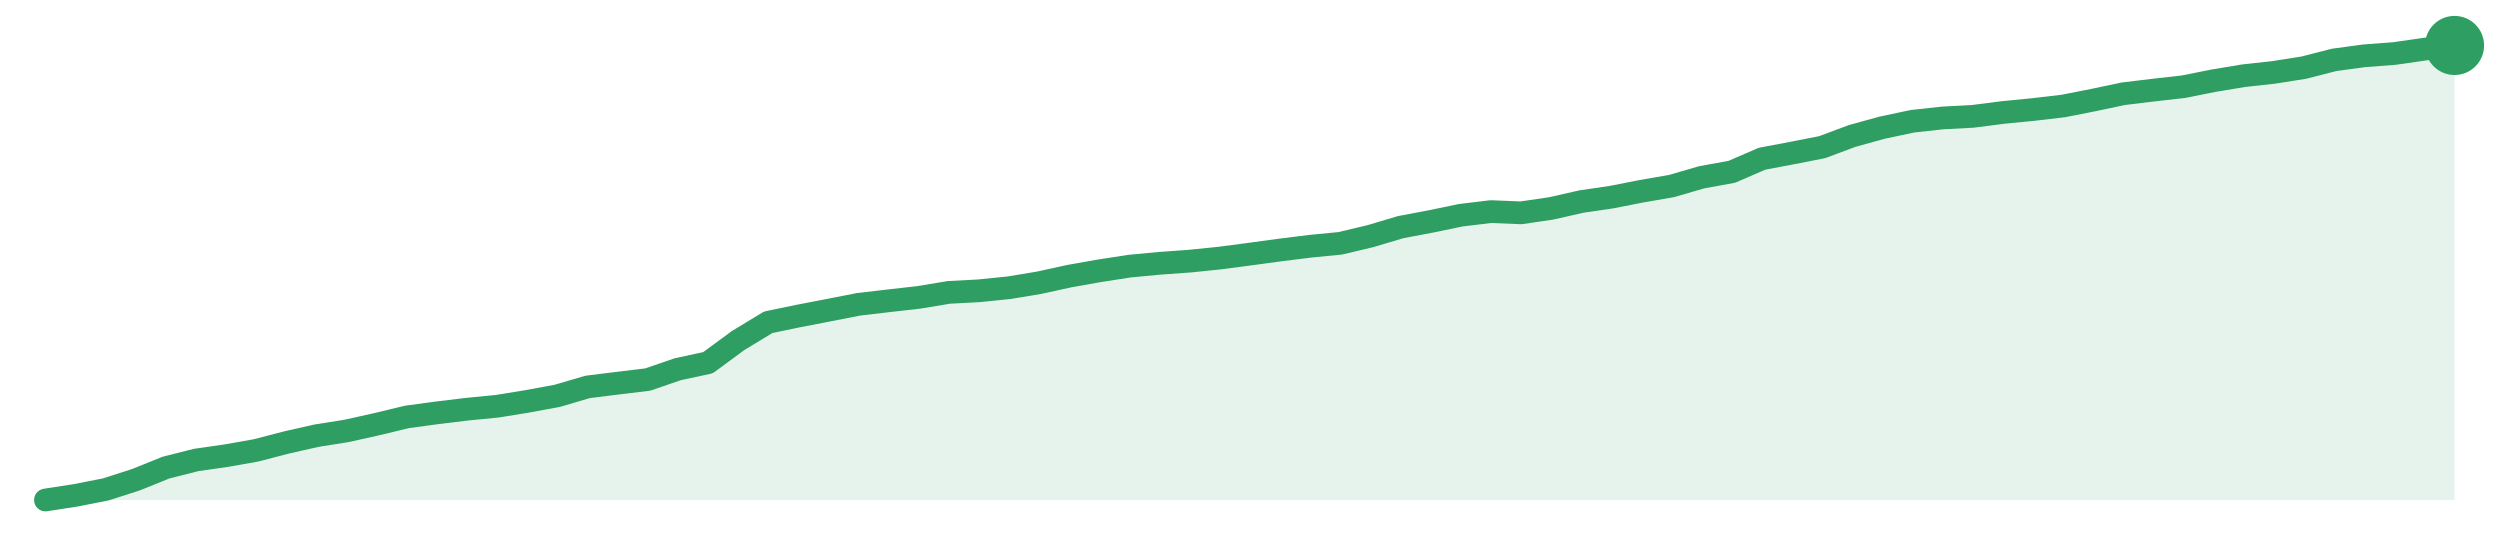
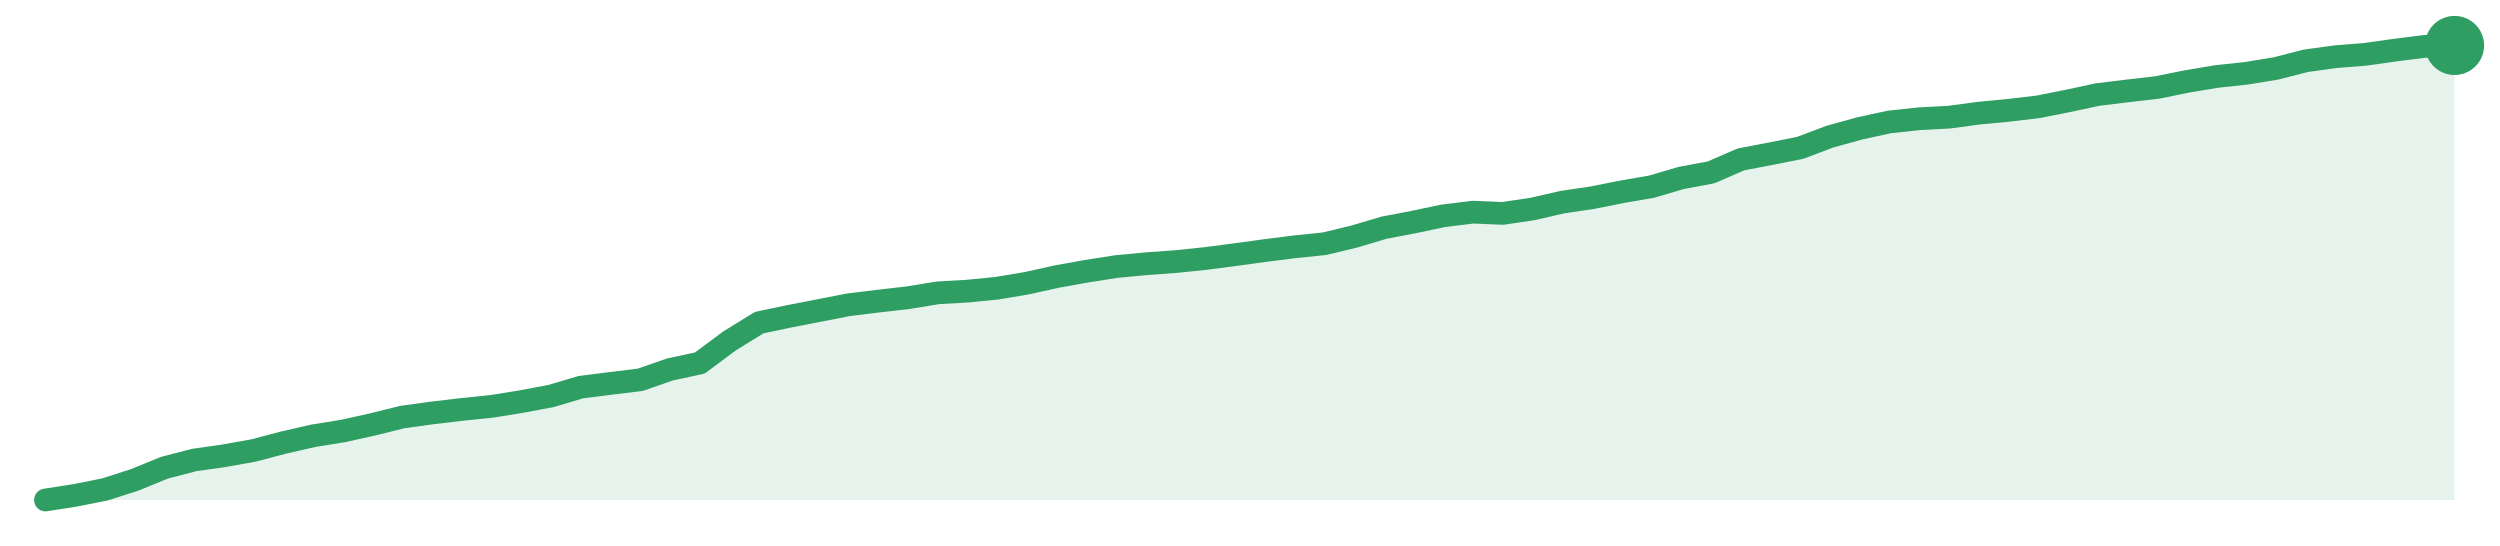
<svg xmlns="http://www.w3.org/2000/svg" width="220" height="48" viewBox="0 0 220 48" role="img" aria-label="trend">
-   <path d="M4.0,44.0 L4.0,44.0 L6.65,43.59 L9.3,43.07 L11.95,42.22 L14.6,41.15 L17.25,40.48 L19.9,40.1 L22.55,39.63 L25.2,38.94 L27.85,38.34 L30.5,37.92 L33.15,37.33 L35.8,36.69 L38.45,36.33 L41.1,36.01 L43.75,35.75 L46.4,35.32 L49.05,34.83 L51.7,34.05 L54.35,33.72 L57.0,33.4 L59.65,32.49 L62.3,31.92 L64.95,29.97 L67.6,28.36 L70.25,27.81 L72.9,27.3 L75.55,26.78 L78.2,26.47 L80.85,26.17 L83.5,25.73 L86.15,25.59 L88.8,25.32 L91.45,24.88 L94.1,24.3 L96.75,23.83 L99.4,23.42 L102.05,23.17 L104.7,22.98 L107.35,22.71 L110.0,22.36 L112.65,22.0 L115.3,21.67 L117.95,21.41 L120.6,20.78 L123.25,19.99 L125.9,19.49 L128.55,18.94 L131.2,18.62 L133.85,18.73 L136.5,18.34 L139.15,17.74 L141.8,17.35 L144.45,16.83 L147.1,16.37 L149.75,15.6 L152.4,15.12 L155.05,13.97 L157.7,13.47 L160.35,12.95 L163.0,11.96 L165.65,11.23 L168.3,10.67 L170.95,10.38 L173.6,10.24 L176.25,9.9 L178.9,9.64 L181.55,9.33 L184.2,8.81 L186.85,8.25 L189.5,7.93 L192.15,7.63 L194.8,7.1 L197.45,6.66 L200.1,6.37 L202.75,5.95 L205.4,5.27 L208.05,4.91 L210.7,4.71 L213.35,4.33 L216.0,4.0 L216.0,44.0 Z" fill="#2f9e631f" />
-   <path d="M4.0,44.0 L6.65,43.59 L9.3,43.07 L11.95,42.22 L14.6,41.15 L17.25,40.48 L19.9,40.1 L22.55,39.63 L25.2,38.94 L27.85,38.34 L30.5,37.92 L33.15,37.33 L35.8,36.69 L38.45,36.33 L41.1,36.01 L43.75,35.75 L46.4,35.32 L49.05,34.83 L51.7,34.05 L54.35,33.72 L57.0,33.4 L59.65,32.49 L62.3,31.92 L64.95,29.97 L67.6,28.36 L70.25,27.81 L72.9,27.3 L75.55,26.78 L78.2,26.47 L80.85,26.17 L83.5,25.73 L86.15,25.59 L88.8,25.32 L91.45,24.88 L94.1,24.3 L96.75,23.83 L99.4,23.42 L102.05,23.17 L104.7,22.98 L107.35,22.71 L110.0,22.36 L112.65,22.0 L115.3,21.67 L117.95,21.41 L120.6,20.78 L123.25,19.99 L125.9,19.49 L128.55,18.94 L131.2,18.62 L133.85,18.73 L136.5,18.34 L139.15,17.74 L141.8,17.35 L144.45,16.83 L147.1,16.37 L149.75,15.6 L152.4,15.12 L155.05,13.97 L157.7,13.47 L160.35,12.95 L163.0,11.96 L165.65,11.23 L168.3,10.67 L170.95,10.38 L173.6,10.24 L176.25,9.9 L178.9,9.64 L181.55,9.33 L184.2,8.81 L186.85,8.25 L189.5,7.93 L192.15,7.63 L194.8,7.1 L197.45,6.66 L200.1,6.37 L202.75,5.95 L205.4,5.27 L208.05,4.91 L210.7,4.71 L213.35,4.33 L216.0,4.0" fill="none" stroke="#2f9e63" stroke-width="2" stroke-linejoin="round" stroke-linecap="round" />
+   <path d="M4.0,44.0 L4.0,44.0 L6.62,43.59 L9.23,43.07 L11.85,42.23 L14.47,41.16 L17.09,40.48 L19.7,40.11 L22.32,39.64 L24.94,38.95 L27.56,38.35 L30.17,37.93 L32.79,37.35 L35.41,36.7 L38.02,36.34 L40.64,36.03 L43.26,35.76 L45.88,35.34 L48.49,34.85 L51.11,34.07 L53.73,33.74 L56.35,33.42 L58.96,32.51 L61.58,31.95 L64.2,30.0 L66.81,28.39 L69.43,27.84 L72.05,27.33 L74.67,26.82 L77.28,26.5 L79.9,26.2 L82.52,25.77 L85.14,25.62 L87.75,25.36 L90.37,24.92 L92.99,24.34 L95.6,23.87 L98.22,23.46 L100.84,23.21 L103.46,23.02 L106.07,22.75 L108.69,22.41 L111.31,22.05 L113.93,21.72 L116.54,21.45 L119.16,20.82 L121.78,20.04 L124.4,19.54 L127.01,18.99 L129.63,18.67 L132.25,18.78 L134.86,18.39 L137.48,17.79 L140.1,17.4 L142.72,16.88 L145.33,16.43 L147.95,15.66 L150.57,15.17 L153.19,14.03 L155.8,13.53 L158.42,13.01 L161.04,12.02 L163.65,11.3 L166.27,10.73 L168.89,10.45 L171.51,10.31 L174.12,9.96 L176.74,9.71 L179.36,9.4 L181.98,8.88 L184.59,8.32 L187.21,8.0 L189.83,7.7 L192.44,7.17 L195.06,6.73 L197.68,6.45 L200.3,6.02 L202.91,5.35 L205.53,4.99 L208.15,4.78 L210.77,4.41 L213.38,4.08 L216.0,4.0 L216.0,44.0 Z" fill="#2f9e631f" />
+   <path d="M4.0,44.0 L6.62,43.59 L9.23,43.07 L11.85,42.23 L14.47,41.16 L17.09,40.48 L19.7,40.11 L22.32,39.64 L24.94,38.95 L27.56,38.35 L30.17,37.93 L32.79,37.35 L35.41,36.7 L38.02,36.34 L40.64,36.03 L43.26,35.76 L45.88,35.34 L48.49,34.85 L51.11,34.07 L53.73,33.74 L56.35,33.42 L58.96,32.51 L61.58,31.95 L64.2,30.0 L66.81,28.39 L69.43,27.84 L72.05,27.33 L74.67,26.82 L77.28,26.5 L79.9,26.2 L82.52,25.77 L85.14,25.62 L87.75,25.36 L90.37,24.92 L92.99,24.34 L95.6,23.87 L98.22,23.46 L100.84,23.21 L103.46,23.02 L106.07,22.75 L108.69,22.41 L111.31,22.05 L113.93,21.72 L116.54,21.45 L119.16,20.82 L121.78,20.04 L124.4,19.54 L127.01,18.99 L129.63,18.67 L132.25,18.78 L134.86,18.39 L137.48,17.79 L140.1,17.4 L142.72,16.88 L145.33,16.43 L147.95,15.66 L150.57,15.17 L153.19,14.03 L155.8,13.53 L158.42,13.01 L161.04,12.02 L163.65,11.3 L166.27,10.73 L168.89,10.45 L171.51,10.31 L174.12,9.96 L176.74,9.71 L179.36,9.4 L181.98,8.88 L184.59,8.32 L187.21,8.0 L189.83,7.7 L192.44,7.17 L195.06,6.73 L197.68,6.45 L200.3,6.02 L202.91,5.35 L205.53,4.99 L208.15,4.78 L210.77,4.41 L213.38,4.08 L216.0,4.0" fill="none" stroke="#2f9e63" stroke-width="2" stroke-linejoin="round" stroke-linecap="round" />
  <circle cx="216.0" cy="4.0" r="2.6" fill="#2f9e63" />
</svg>
